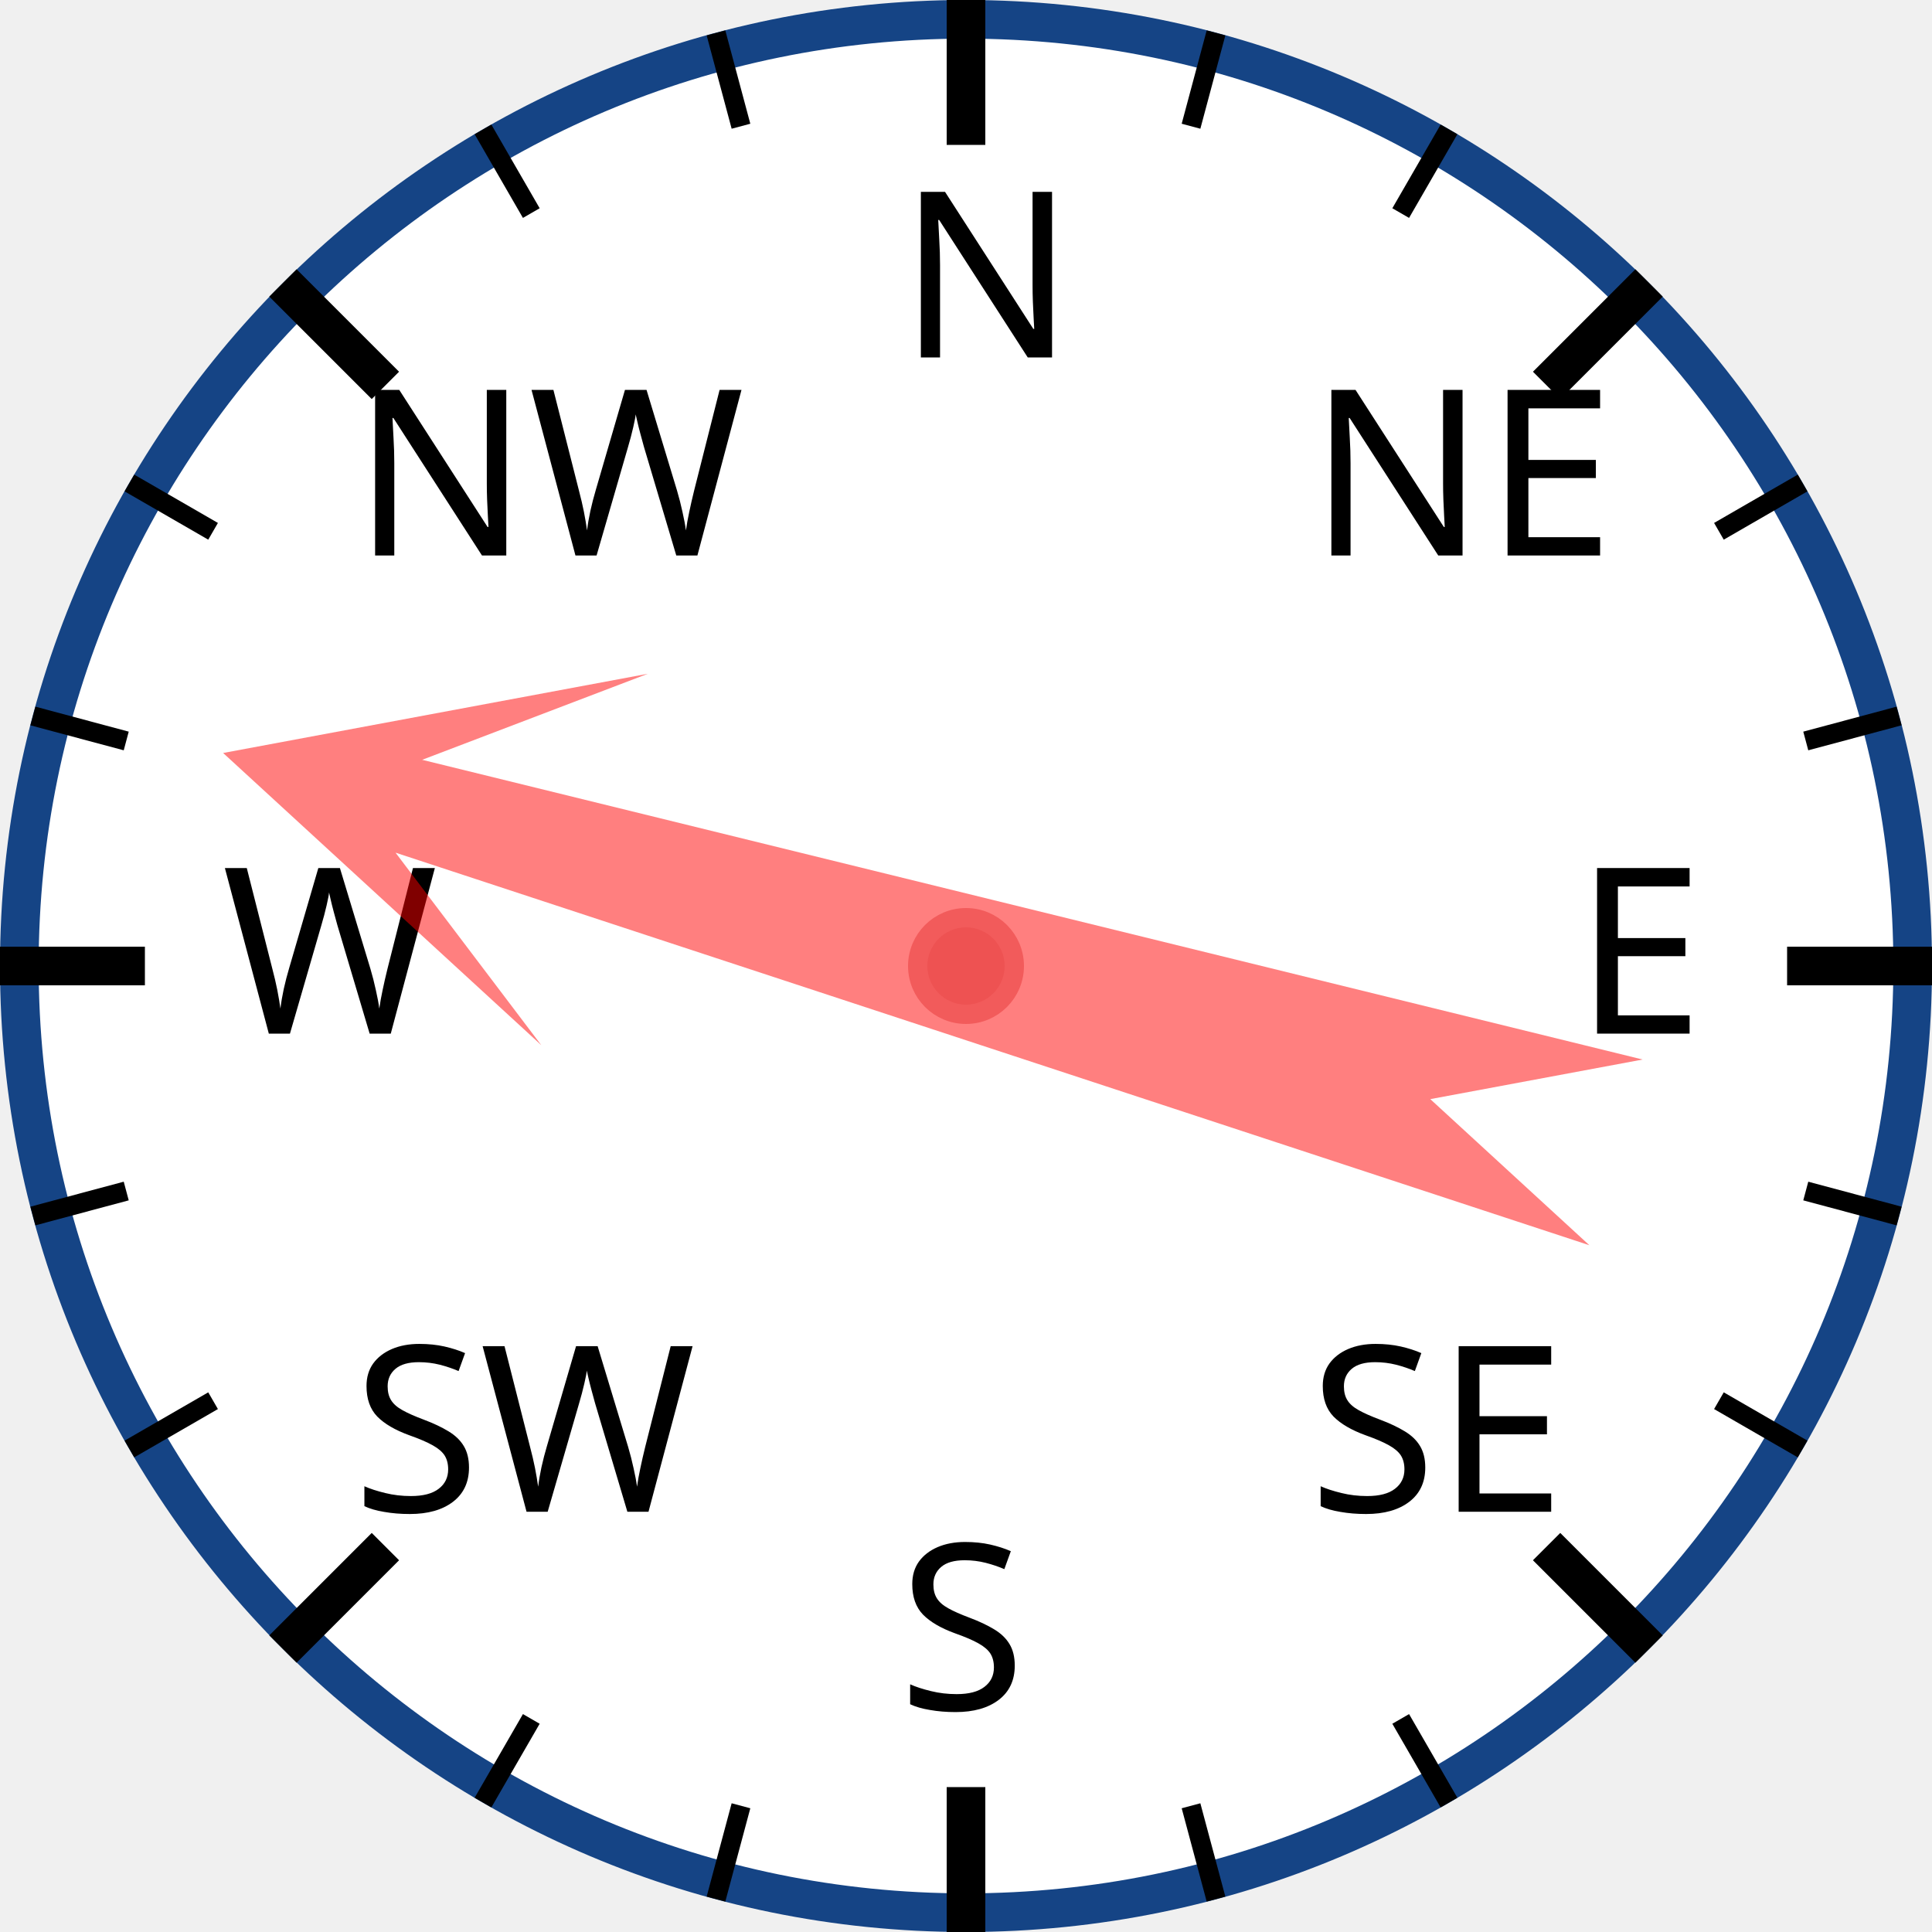
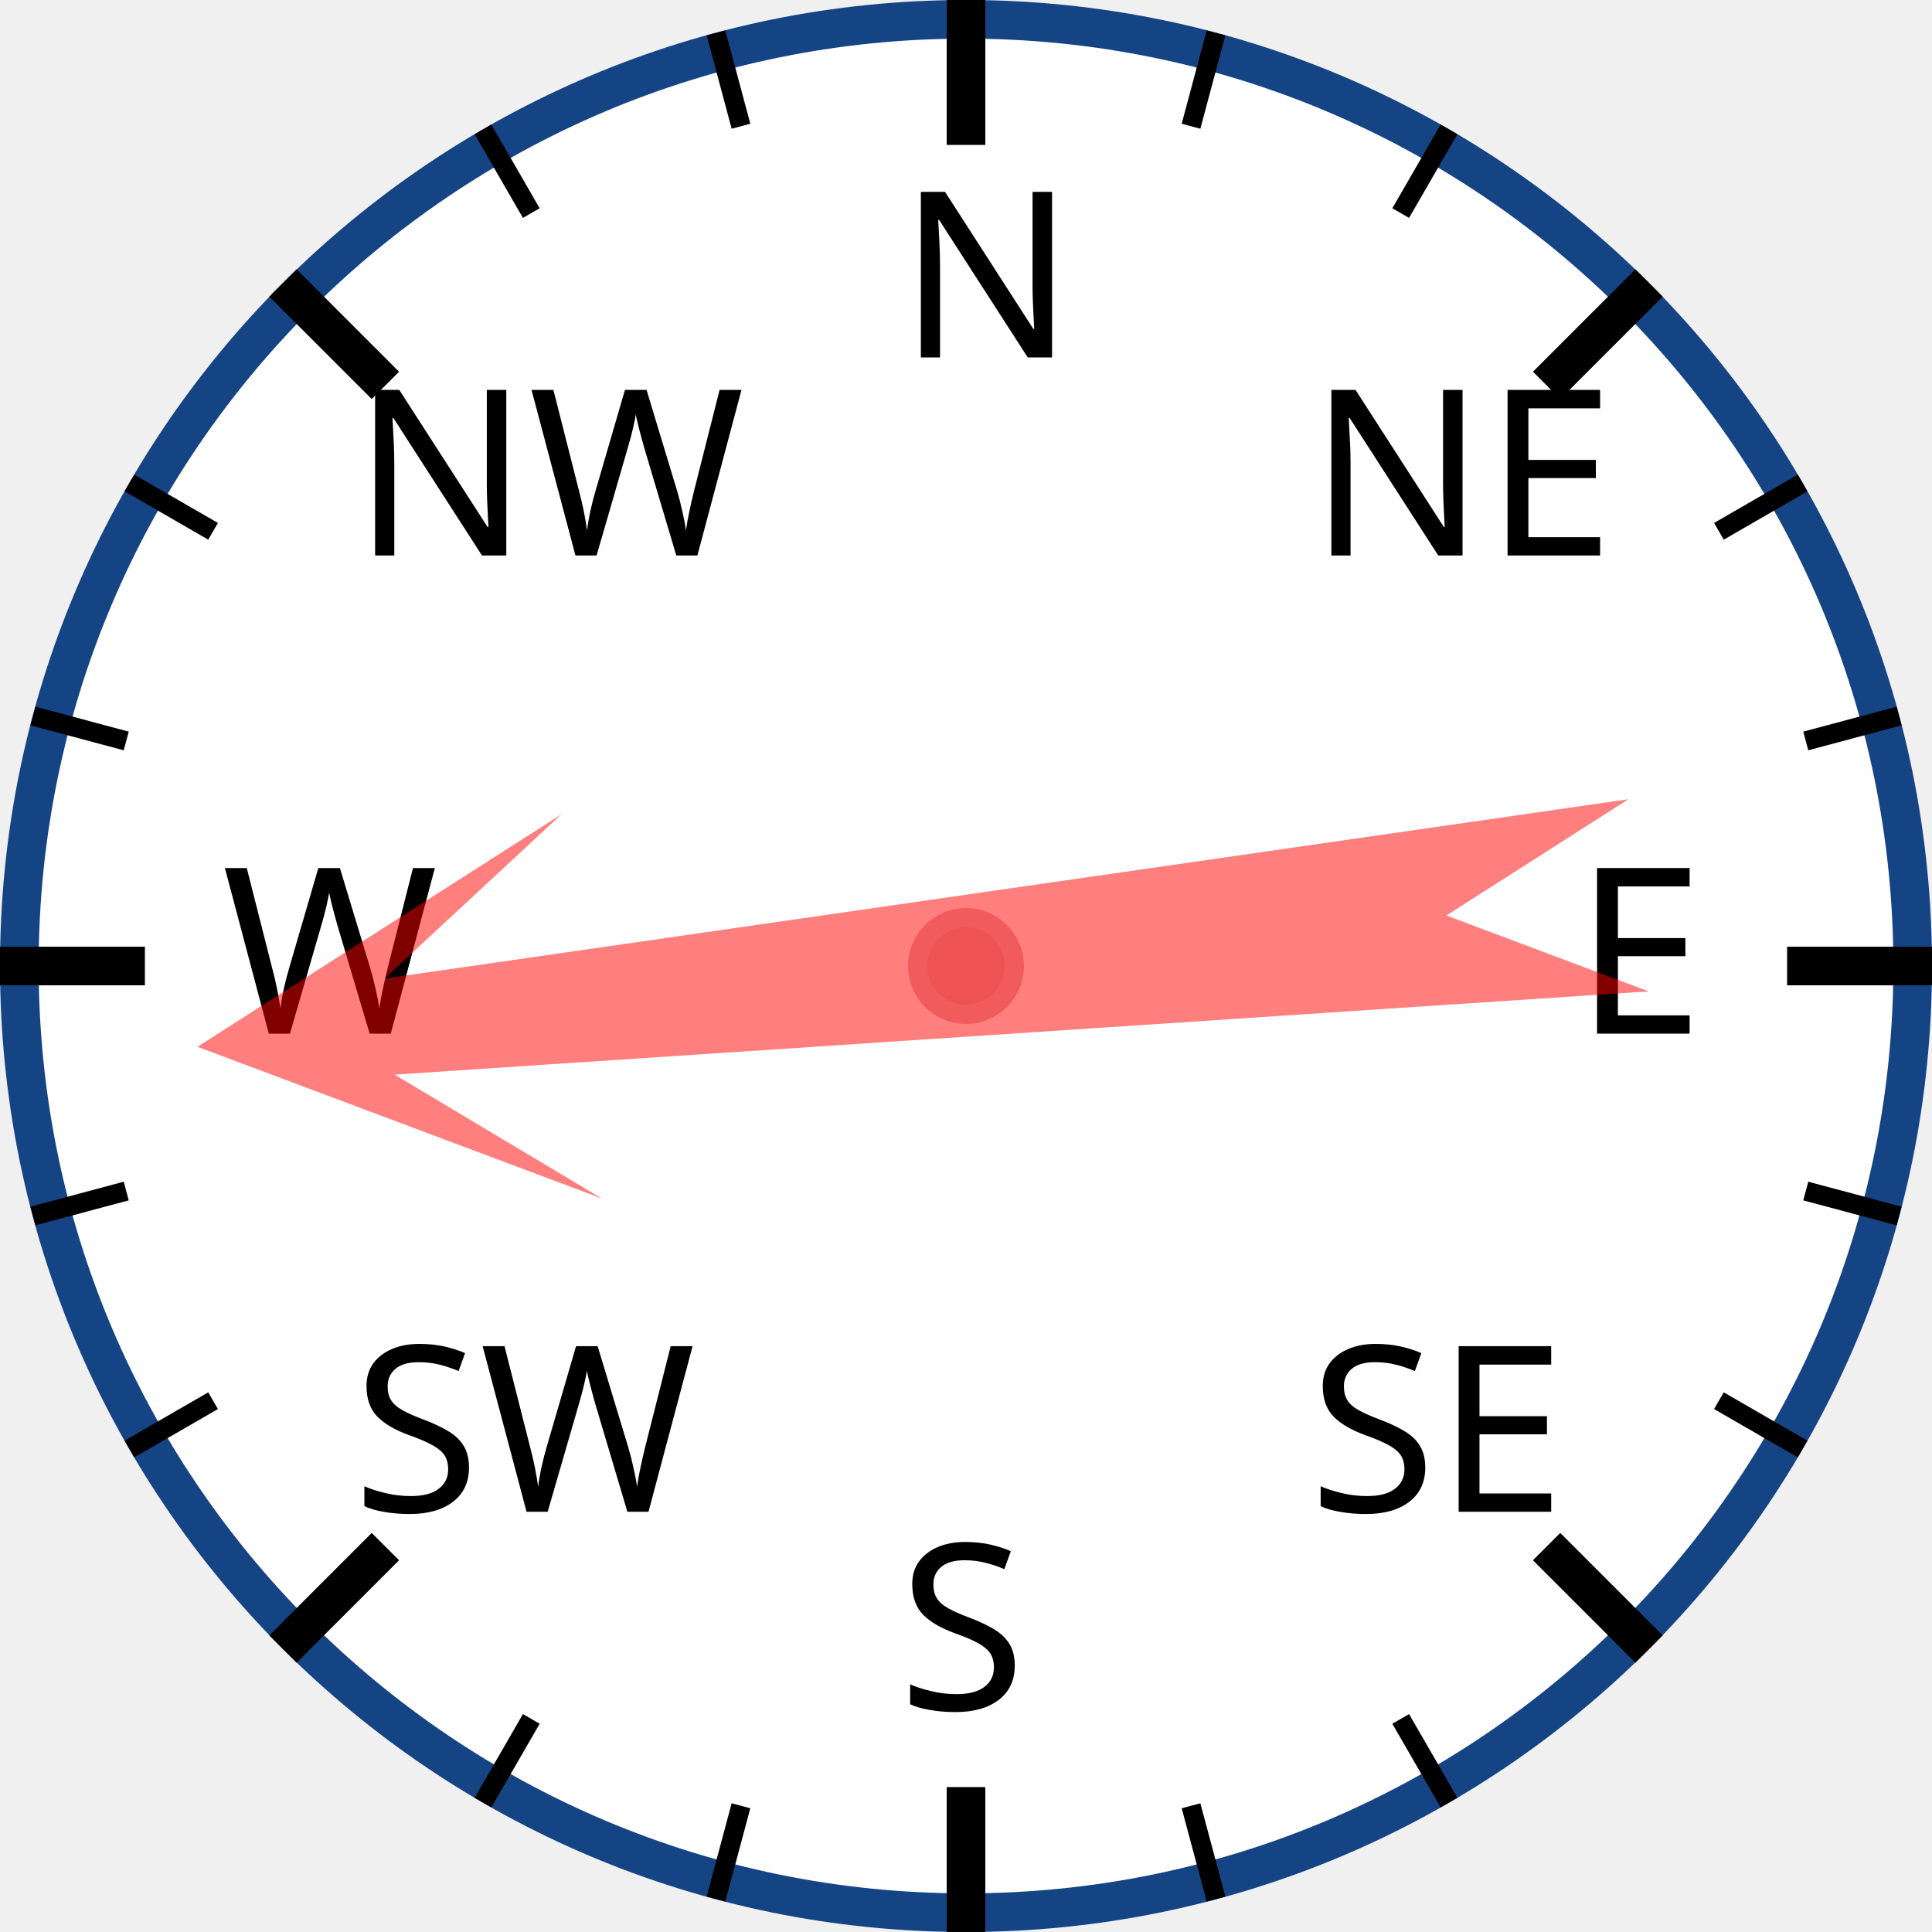
<svg xmlns="http://www.w3.org/2000/svg" width="120px" height="120px" viewBox="0 0 200 200">
  <circle cx="100" cy="100" r="98" style="fill: white; stroke: #154485; stroke-width: 4;" />
  <text x="93.0" y="37.0" style="font-family: sans-serif; font-size: 18pt;">N</text>
  <line x1="100.0" y1="0.0" x2="100.0" y2="15.0" style="stroke: black; stroke-width: 4;" />
  <line x1="74.118" y1="3.407" x2="76.706" y2="13.067" style="stroke: black; stroke-width: 2;" />
  <line x1="50" y1="13.397" x2="55" y2="22.058" style="stroke: black; stroke-width: 2;" />
  <text x="36.503" y="57.503" style="font-family: sans-serif; font-size: 18pt;">NW</text>
  <line x1="29.289" y1="29.289" x2="39.896" y2="39.896" style="stroke: black; stroke-width: 4;" />
  <line x1="13.397" y1="50" x2="22.058" y2="55" style="stroke: black; stroke-width: 2;" />
  <line x1="3.407" y1="74.118" x2="13.067" y2="76.706" style="stroke: black; stroke-width: 2;" />
  <text x="23.0" y="107.0" style="font-family: sans-serif; font-size: 18pt;">W</text>
  <line x1="0.0" y1="100.0" x2="15.0" y2="100.0" style="stroke: black; stroke-width: 4;" />
  <line x1="3.407" y1="125.882" x2="13.067" y2="123.294" style="stroke: black; stroke-width: 2;" />
  <line x1="13.397" y1="150" x2="22.058" y2="145" style="stroke: black; stroke-width: 2;" />
  <text x="36.503" y="156.497" style="font-family: sans-serif; font-size: 18pt;">SW</text>
  <line x1="29.289" y1="170.711" x2="39.896" y2="160.104" style="stroke: black; stroke-width: 4;" />
  <line x1="50" y1="186.603" x2="55" y2="177.942" style="stroke: black; stroke-width: 2;" />
  <line x1="74.118" y1="196.593" x2="76.706" y2="186.933" style="stroke: black; stroke-width: 2;" />
  <text x="93" y="177.0" style="font-family: sans-serif; font-size: 18pt;">S</text>
  <line x1="100" y1="200.0" x2="100" y2="185.0" style="stroke: black; stroke-width: 4;" />
  <line x1="125.882" y1="196.593" x2="123.294" y2="186.933" style="stroke: black; stroke-width: 2;" />
  <line x1="150.0" y1="186.603" x2="145.0" y2="177.942" style="stroke: black; stroke-width: 2;" />
  <text x="135.497" y="156.497" style="font-family: sans-serif; font-size: 18pt;">SE</text>
  <line x1="170.711" y1="170.711" x2="160.104" y2="160.104" style="stroke: black; stroke-width: 4;" />
  <line x1="186.603" y1="150" x2="177.942" y2="145" style="stroke: black; stroke-width: 2;" />
  <line x1="196.593" y1="125.882" x2="186.933" y2="123.294" style="stroke: black; stroke-width: 2;" />
  <text x="163.0" y="107" style="font-family: sans-serif; font-size: 18pt;">E</text>
  <line x1="200.0" y1="100" x2="185.0" y2="100" style="stroke: black; stroke-width: 4;" />
  <line x1="196.593" y1="74.118" x2="186.933" y2="76.706" style="stroke: black; stroke-width: 2;" />
  <line x1="186.603" y1="50" x2="177.942" y2="55" style="stroke: black; stroke-width: 2;" />
  <text x="135.497" y="57.503" style="font-family: sans-serif; font-size: 18pt;">NE</text>
  <line x1="170.711" y1="29.289" x2="160.104" y2="39.896" style="stroke: black; stroke-width: 4;" />
  <line x1="150" y1="13.397" x2="145" y2="22.058" style="stroke: black; stroke-width: 2;" />
  <line x1="125.882" y1="3.407" x2="123.294" y2="13.067" style="stroke: black; stroke-width: 2;" />
-   <polygon points="100 20 120 60 105 40 110 170 100 150 90 170 95 40 80 60" style="fill: red; fill-opacity: 0.5;" transform="rotate(286,100,100)" />
+   <polygon points="100 20 120 60 105 40 110 170 100 150 90 170 95 40 80 60" style="fill: red; fill-opacity: 0.5;" transform="rotate(264,100,100)" />
  <circle cx="100" cy="100" r="5" style="fill: #EE5252; stroke: #F25B5B; stroke-width: 2;" />
</svg>
